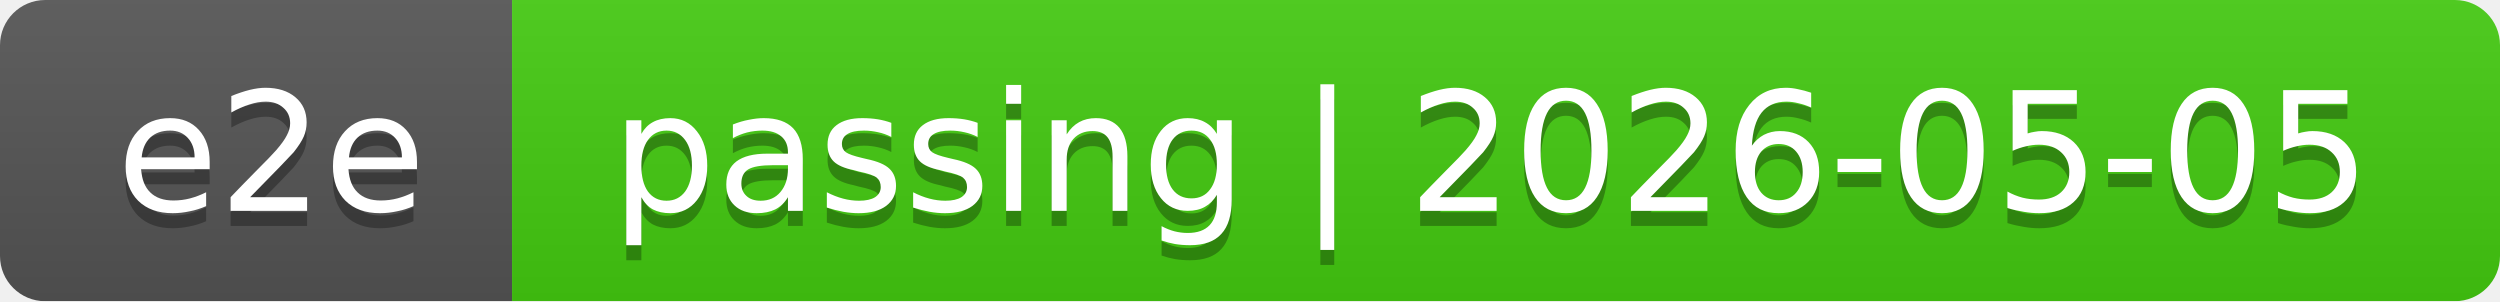
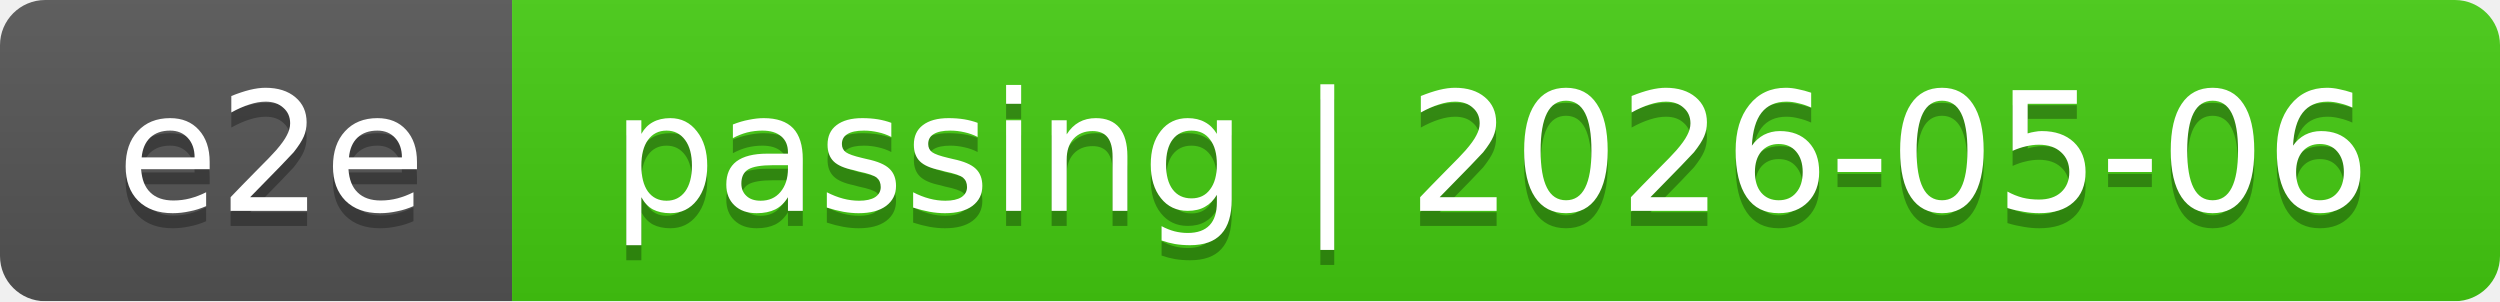
<svg xmlns="http://www.w3.org/2000/svg" width="166" height="20">
  <linearGradient id="smooth" x2="0" y2="100%">
    <stop offset="0" stop-color="#bbb" stop-opacity=".1" />
    <stop offset="1" stop-opacity=".1" />
  </linearGradient>
  <mask id="round">
    <rect width="166" height="20" rx="3" fill="#fff" />
  </mask>
  <g mask="url(#round)">
    <rect width="34" height="20" fill="#555" />
    <rect x="34" width="132" height="20" fill="#4c1" />
    <rect width="166" height="20" fill="url(#smooth)" />
  </g>
  <g fill="#fff" text-anchor="middle" font-family="DejaVu Sans,Verdana,Geneva,sans-serif" font-size="11">
    <text x="18" y="15" fill="#010101" fill-opacity=".3">e2e</text>
    <text x="18" y="14">e2e</text>
-     <text x="99" y="15" fill="#010101" fill-opacity=".3">passing | 2026-05-05</text>
-     <text x="99" y="14">passing | 2026-05-05</text>
+     <text x="99" y="15" fill="#010101" fill-opacity=".3">passing | 2026-05-06</text>
+     <text x="99" y="14">passing | 2026-05-06</text>
  </g>
</svg>
